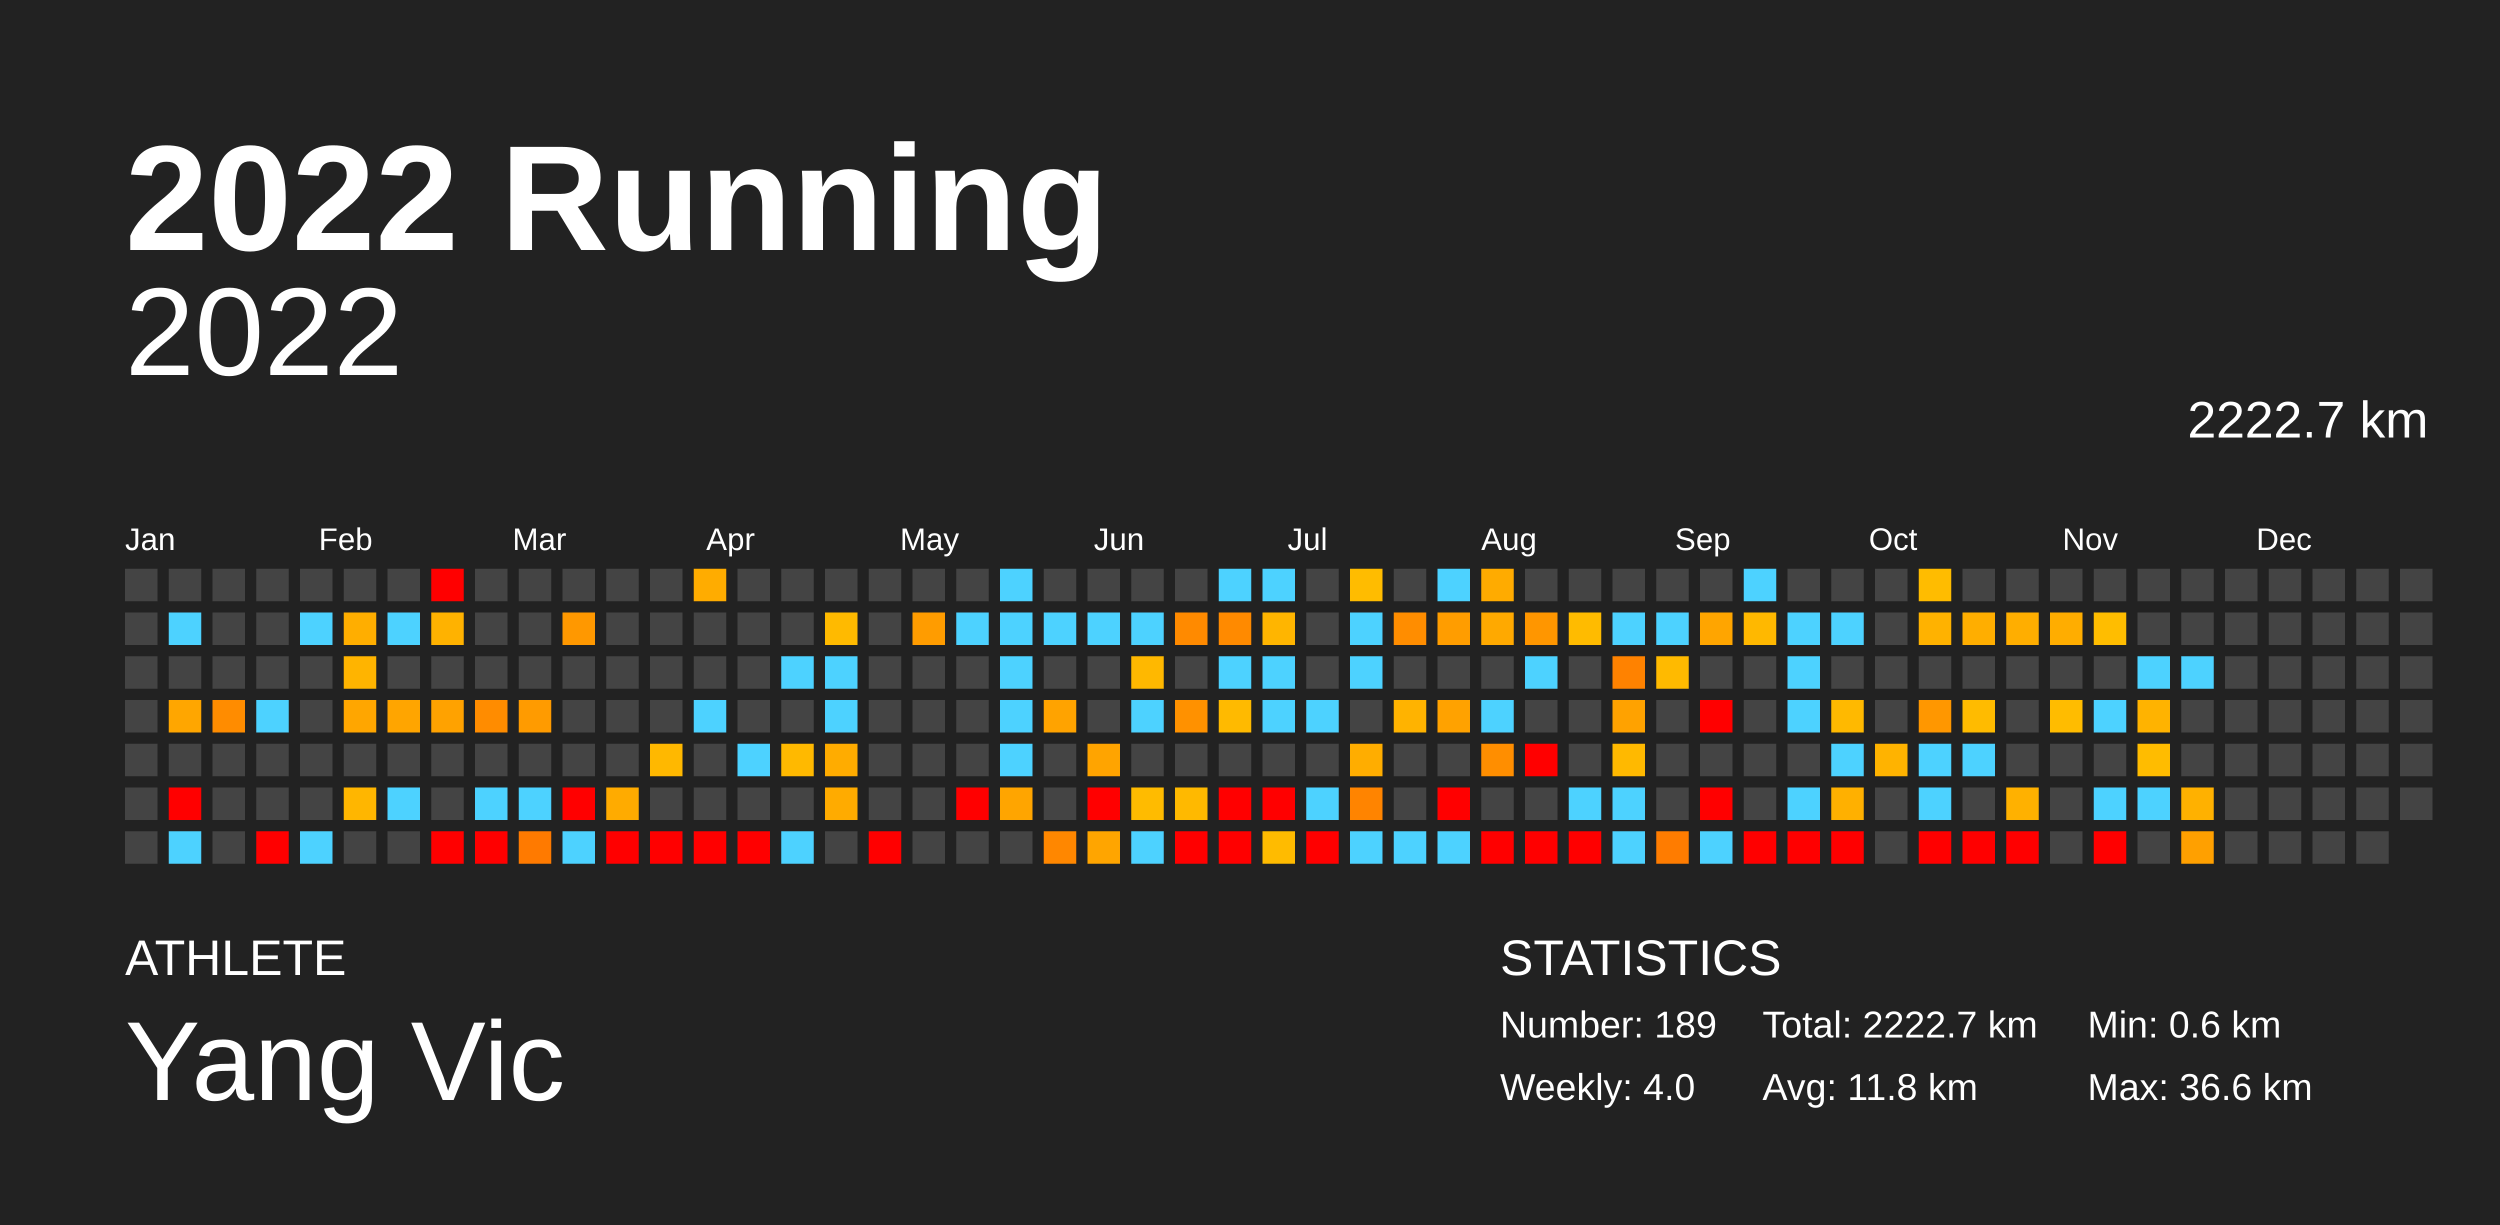
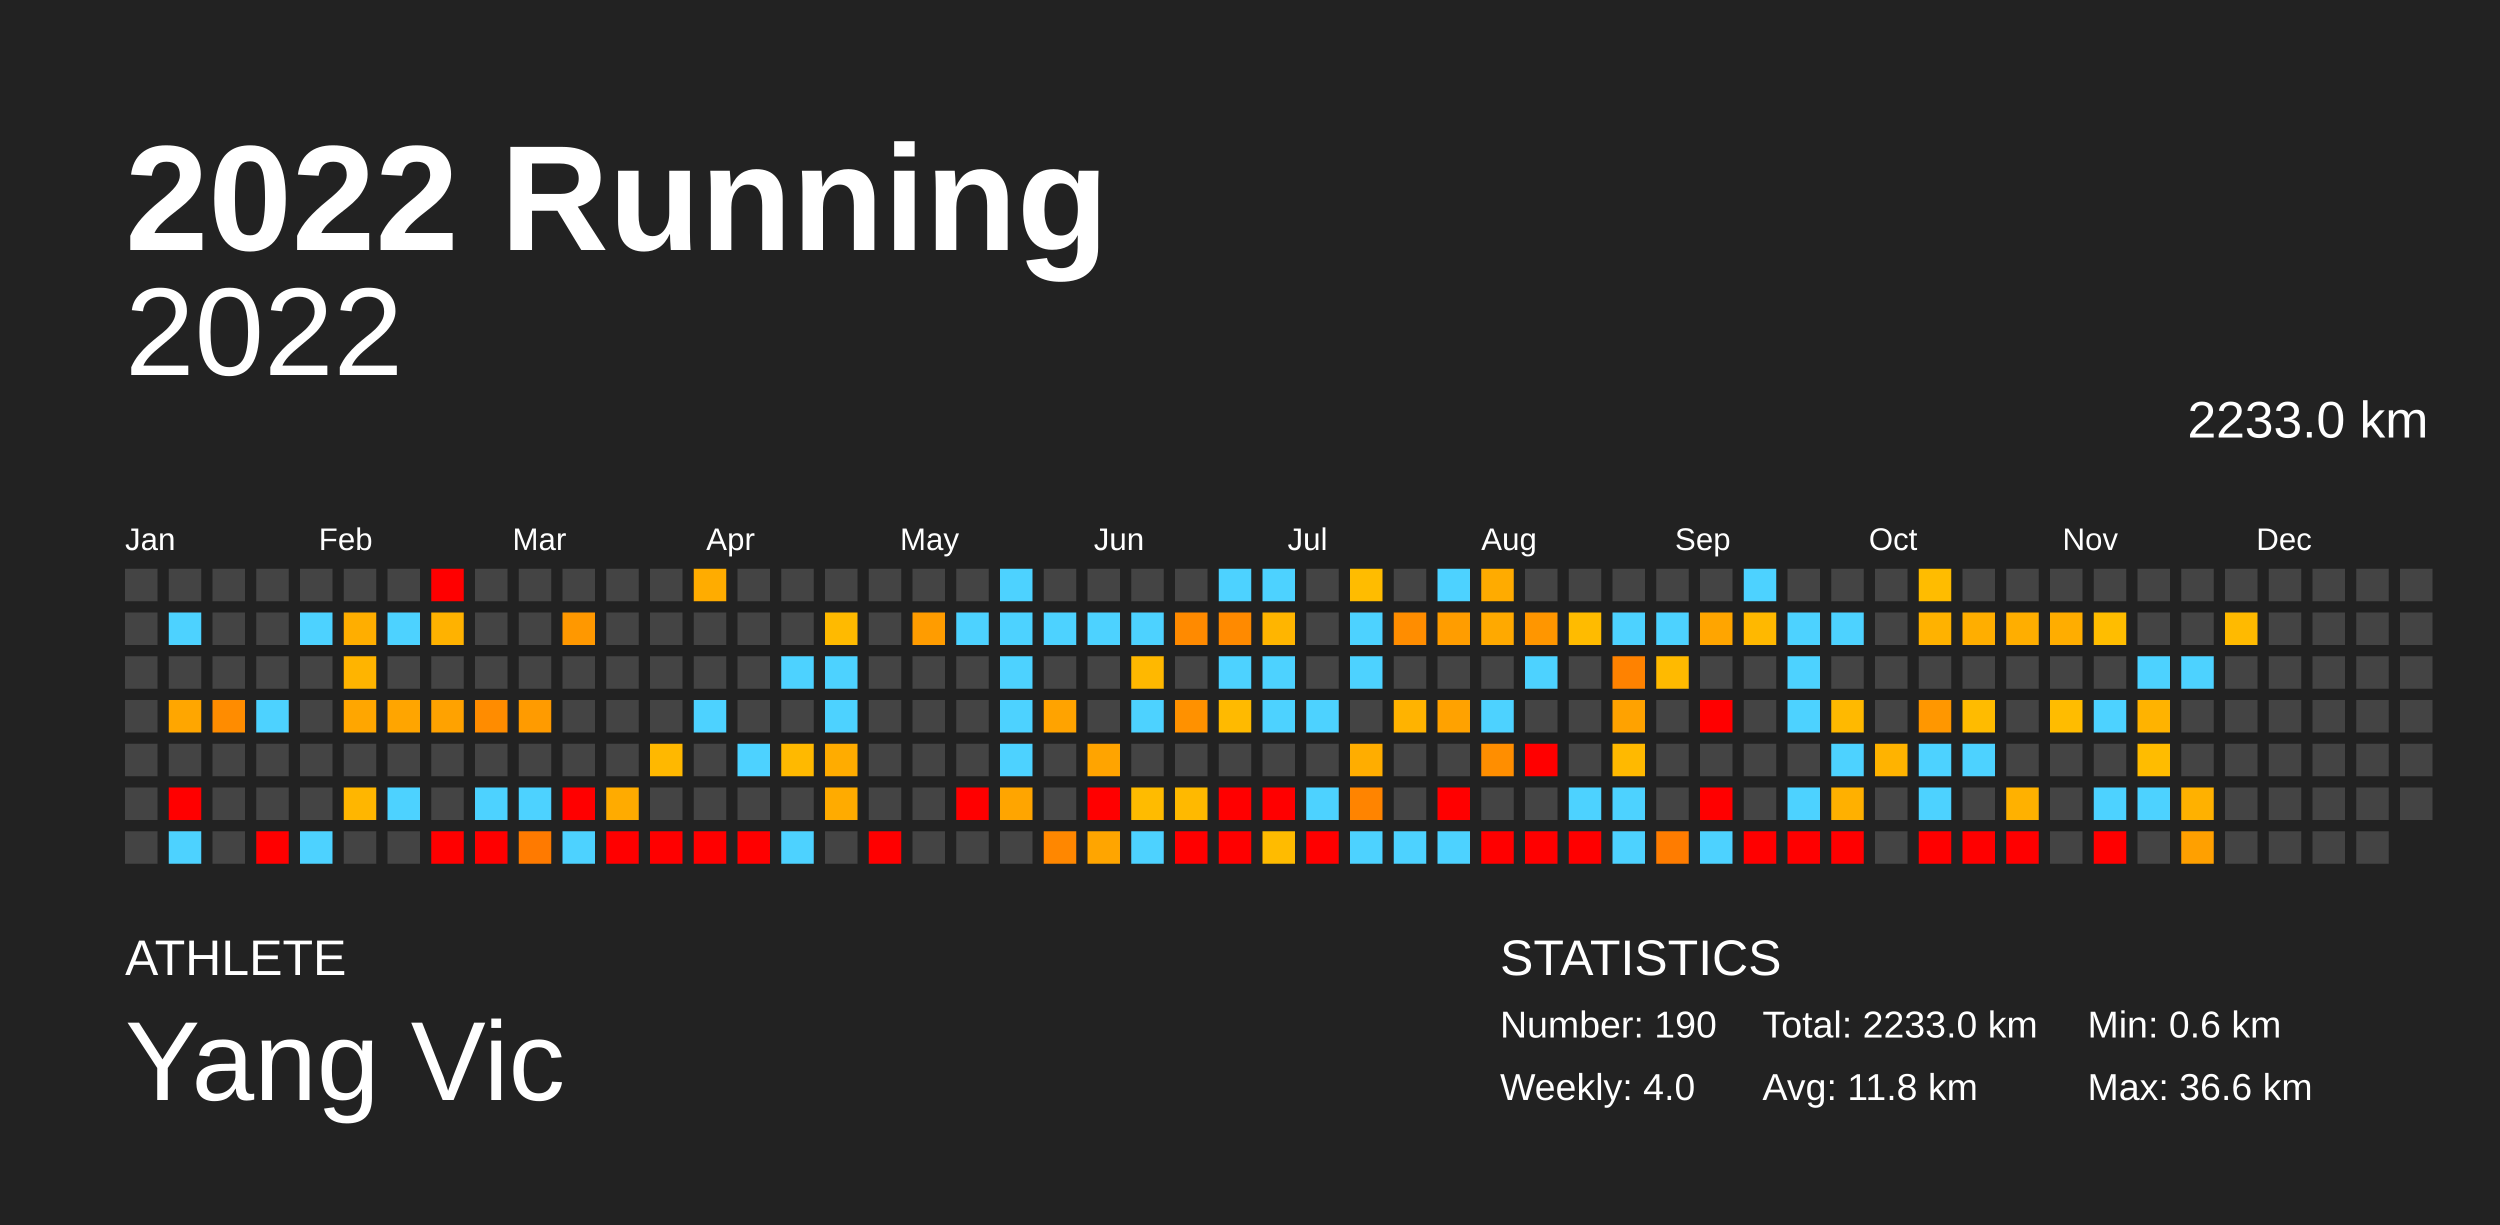
<svg xmlns="http://www.w3.org/2000/svg" baseProfile="full" height="98mm" version="1.1" viewBox="0,0,200,98" width="200mm">
  <defs />
  <rect fill="#222222" height="98" width="200" x="0" y="0" />
  <text fill="#FFFFFF" style="font-size:12px; font-family:Arial; font-weight:bold;" x="10" y="20">2022 Running</text>
  <text fill="#FFFFFF" style="font-size:4px; font-family:Arial" x="10" y="78">ATHLETE</text>
  <text fill="#FFFFFF" style="font-size:9px; font-family:Arial" x="10" y="88">Yang Vic</text>
  <text fill="#FFFFFF" style="font-size:4px; font-family:Arial" x="120" y="78">STATISTICS</text>
-   <text fill="#FFFFFF" style="font-size:3px; font-family:Arial" x="120" y="83">Number: 189</text>
+   <text fill="#FFFFFF" style="font-size:3px; font-family:Arial" x="120" y="83">Number: 190</text>
  <text fill="#FFFFFF" style="font-size:3px; font-family:Arial" x="120" y="88">Weekly: 4.0</text>
-   <text fill="#FFFFFF" style="font-size:3px; font-family:Arial" x="141" y="83">Total: 2222.7 km</text>
+   <text fill="#FFFFFF" style="font-size:3px; font-family:Arial" x="141" y="83">Total: 2233.0 km</text>
  <text fill="#FFFFFF" style="font-size:3px; font-family:Arial" x="141" y="88">Avg: 11.8 km</text>
  <text fill="#FFFFFF" style="font-size:3px; font-family:Arial" x="167" y="83">Min: 0.6 km</text>
  <text fill="#FFFFFF" style="font-size:3px; font-family:Arial" x="167" y="88">Max: 36.6 km</text>
  <text alignment-baseline="hanging" fill="#FFFFFF" style="font-size:10.0px; font-family:Arial;" x="10" y="30">2022</text>
-   <text alignment-baseline="hanging" fill="#FFFFFF" style="font-size:4.125px; font-family:Arial;" x="175" y="35">2222.7 km</text>
+   <text alignment-baseline="hanging" fill="#FFFFFF" style="font-size:4.125px; font-family:Arial;" x="175" y="35">2233.0 km</text>
  <text fill="#FFFFFF" style="font-size:2.5px; font-family:Arial" x="10.0" y="44">Jan</text>
  <text fill="#FFFFFF" style="font-size:2.5px; font-family:Arial" x="25.5" y="44">Feb</text>
  <text fill="#FFFFFF" style="font-size:2.5px; font-family:Arial" x="41.0" y="44">Mar</text>
  <text fill="#FFFFFF" style="font-size:2.5px; font-family:Arial" x="56.5" y="44">Apr</text>
  <text fill="#FFFFFF" style="font-size:2.5px; font-family:Arial" x="72.0" y="44">May</text>
  <text fill="#FFFFFF" style="font-size:2.5px; font-family:Arial" x="87.5" y="44">Jun</text>
  <text fill="#FFFFFF" style="font-size:2.5px; font-family:Arial" x="103.0" y="44">Jul</text>
  <text fill="#FFFFFF" style="font-size:2.5px; font-family:Arial" x="118.5" y="44">Aug</text>
  <text fill="#FFFFFF" style="font-size:2.5px; font-family:Arial" x="134.0" y="44">Sep</text>
  <text fill="#FFFFFF" style="font-size:2.5px; font-family:Arial" x="149.5" y="44">Oct</text>
  <text fill="#FFFFFF" style="font-size:2.5px; font-family:Arial" x="165.0" y="44">Nov</text>
  <text fill="#FFFFFF" style="font-size:2.5px; font-family:Arial" x="180.5" y="44">Dec</text>
  <rect fill="#444444" height="2.6" width="2.6" x="10.0" y="45.5" />
  <rect fill="#444444" height="2.6" width="2.6" x="10.0" y="49.0" />
  <rect fill="#444444" height="2.6" width="2.6" x="10.0" y="52.5" />
  <rect fill="#444444" height="2.6" width="2.6" x="10.0" y="56.0" />
  <rect fill="#444444" height="2.6" width="2.6" x="10.0" y="59.5" />
  <rect fill="#444444" height="2.6" width="2.6" x="10.0" y="63.0" />
  <rect fill="#444444" height="2.6" width="2.6" x="10.0" y="66.5" />
  <rect fill="#444444" height="2.6" width="2.6" x="13.5" y="45.5" />
  <rect fill="#4dd2ff" height="2.6" width="2.6" x="13.5" y="49.0" />
  <rect fill="#444444" height="2.6" width="2.6" x="13.5" y="52.5" />
  <rect fill="#ffa600" height="2.6" width="2.6" x="13.5" y="56.0" />
  <rect fill="#444444" height="2.6" width="2.6" x="13.5" y="59.5" />
  <rect fill="red" height="2.6" width="2.6" x="13.5" y="63.0" />
  <rect fill="#4dd2ff" height="2.6" width="2.6" x="13.5" y="66.5" />
  <rect fill="#444444" height="2.6" width="2.6" x="17.0" y="45.5" />
  <rect fill="#444444" height="2.6" width="2.6" x="17.0" y="49.0" />
  <rect fill="#444444" height="2.6" width="2.6" x="17.0" y="52.5" />
  <rect fill="#ff8c00" height="2.6" width="2.6" x="17.0" y="56.0" />
  <rect fill="#444444" height="2.6" width="2.6" x="17.0" y="59.5" />
  <rect fill="#444444" height="2.6" width="2.6" x="17.0" y="63.0" />
  <rect fill="#444444" height="2.6" width="2.6" x="17.0" y="66.5" />
  <rect fill="#444444" height="2.6" width="2.6" x="20.5" y="45.5" />
  <rect fill="#444444" height="2.6" width="2.6" x="20.5" y="49.0" />
  <rect fill="#444444" height="2.6" width="2.6" x="20.5" y="52.5" />
  <rect fill="#4dd2ff" height="2.6" width="2.6" x="20.5" y="56.0" />
  <rect fill="#444444" height="2.6" width="2.6" x="20.5" y="59.5" />
  <rect fill="#444444" height="2.6" width="2.6" x="20.5" y="63.0" />
  <rect fill="red" height="2.6" width="2.6" x="20.5" y="66.5" />
  <rect fill="#444444" height="2.6" width="2.6" x="24.0" y="45.5" />
  <rect fill="#4dd2ff" height="2.6" width="2.6" x="24.0" y="49.0" />
  <rect fill="#444444" height="2.6" width="2.6" x="24.0" y="52.5" />
  <rect fill="#444444" height="2.6" width="2.6" x="24.0" y="56.0" />
  <rect fill="#444444" height="2.6" width="2.6" x="24.0" y="59.5" />
  <rect fill="#444444" height="2.6" width="2.6" x="24.0" y="63.0" />
  <rect fill="#4dd2ff" height="2.6" width="2.6" x="24.0" y="66.5" />
  <rect fill="#444444" height="2.6" width="2.6" x="27.5" y="45.5" />
  <rect fill="#ffae00" height="2.6" width="2.6" x="27.5" y="49.0" />
  <rect fill="#ffb400" height="2.6" width="2.6" x="27.5" y="52.5" />
  <rect fill="#ffa600" height="2.6" width="2.6" x="27.5" y="56.0" />
  <rect fill="#444444" height="2.6" width="2.6" x="27.5" y="59.5" />
  <rect fill="#ffb600" height="2.6" width="2.6" x="27.5" y="63.0" />
  <rect fill="#444444" height="2.6" width="2.6" x="27.5" y="66.5" />
  <rect fill="#444444" height="2.6" width="2.6" x="31.0" y="45.5" />
  <rect fill="#4dd2ff" height="2.6" width="2.6" x="31.0" y="49.0" />
  <rect fill="#444444" height="2.6" width="2.6" x="31.0" y="52.5" />
  <rect fill="#ffa500" height="2.6" width="2.6" x="31.0" y="56.0" />
  <rect fill="#444444" height="2.6" width="2.6" x="31.0" y="59.5" />
  <rect fill="#4dd2ff" height="2.6" width="2.6" x="31.0" y="63.0" />
  <rect fill="#444444" height="2.6" width="2.6" x="31.0" y="66.5" />
  <rect fill="red" height="2.6" width="2.6" x="34.5" y="45.5" />
  <rect fill="#ffb200" height="2.6" width="2.6" x="34.5" y="49.0" />
  <rect fill="#444444" height="2.6" width="2.6" x="34.5" y="52.5" />
  <rect fill="#ffa200" height="2.6" width="2.6" x="34.5" y="56.0" />
  <rect fill="#444444" height="2.6" width="2.6" x="34.5" y="59.5" />
  <rect fill="#444444" height="2.6" width="2.6" x="34.5" y="63.0" />
  <rect fill="red" height="2.6" width="2.6" x="34.5" y="66.5" />
  <rect fill="#444444" height="2.6" width="2.6" x="38.0" y="45.5" />
  <rect fill="#444444" height="2.6" width="2.6" x="38.0" y="49.0" />
  <rect fill="#444444" height="2.6" width="2.6" x="38.0" y="52.5" />
  <rect fill="#ff8c00" height="2.6" width="2.6" x="38.0" y="56.0" />
  <rect fill="#444444" height="2.6" width="2.6" x="38.0" y="59.5" />
  <rect fill="#4dd2ff" height="2.6" width="2.6" x="38.0" y="63.0" />
  <rect fill="red" height="2.6" width="2.6" x="38.0" y="66.5" />
  <rect fill="#444444" height="2.6" width="2.6" x="41.5" y="45.5" />
  <rect fill="#444444" height="2.6" width="2.6" x="41.5" y="49.0" />
  <rect fill="#444444" height="2.6" width="2.6" x="41.5" y="52.5" />
  <rect fill="#ff9b00" height="2.6" width="2.6" x="41.5" y="56.0" />
  <rect fill="#444444" height="2.6" width="2.6" x="41.5" y="59.5" />
  <rect fill="#4dd2ff" height="2.6" width="2.6" x="41.5" y="63.0" />
  <rect fill="#ff7a00" height="2.6" width="2.6" x="41.5" y="66.5" />
  <rect fill="#444444" height="2.6" width="2.6" x="45.0" y="45.5" />
  <rect fill="#ff9800" height="2.6" width="2.6" x="45.0" y="49.0" />
  <rect fill="#444444" height="2.6" width="2.6" x="45.0" y="52.5" />
  <rect fill="#444444" height="2.6" width="2.6" x="45.0" y="56.0" />
  <rect fill="#444444" height="2.6" width="2.6" x="45.0" y="59.5" />
  <rect fill="red" height="2.6" width="2.6" x="45.0" y="63.0" />
  <rect fill="#4dd2ff" height="2.6" width="2.6" x="45.0" y="66.5" />
  <rect fill="#444444" height="2.6" width="2.6" x="48.5" y="45.5" />
  <rect fill="#444444" height="2.6" width="2.6" x="48.5" y="49.0" />
  <rect fill="#444444" height="2.6" width="2.6" x="48.5" y="52.5" />
  <rect fill="#444444" height="2.6" width="2.6" x="48.5" y="56.0" />
  <rect fill="#444444" height="2.6" width="2.6" x="48.5" y="59.5" />
  <rect fill="#ffab00" height="2.6" width="2.6" x="48.5" y="63.0" />
  <rect fill="red" height="2.6" width="2.6" x="48.5" y="66.5" />
  <rect fill="#444444" height="2.6" width="2.6" x="52.0" y="45.5" />
  <rect fill="#444444" height="2.6" width="2.6" x="52.0" y="49.0" />
  <rect fill="#444444" height="2.6" width="2.6" x="52.0" y="52.5" />
  <rect fill="#444444" height="2.6" width="2.6" x="52.0" y="56.0" />
  <rect fill="#ffb800" height="2.6" width="2.6" x="52.0" y="59.5" />
  <rect fill="#444444" height="2.6" width="2.6" x="52.0" y="63.0" />
  <rect fill="red" height="2.6" width="2.6" x="52.0" y="66.5" />
  <rect fill="#ffac00" height="2.6" width="2.6" x="55.5" y="45.5" />
  <rect fill="#444444" height="2.6" width="2.6" x="55.5" y="49.0" />
  <rect fill="#444444" height="2.6" width="2.6" x="55.5" y="52.5" />
  <rect fill="#4dd2ff" height="2.6" width="2.6" x="55.5" y="56.0" />
  <rect fill="#444444" height="2.6" width="2.6" x="55.5" y="59.5" />
  <rect fill="#444444" height="2.6" width="2.6" x="55.5" y="63.0" />
  <rect fill="red" height="2.6" width="2.6" x="55.5" y="66.5" />
  <rect fill="#444444" height="2.6" width="2.6" x="59.0" y="45.5" />
  <rect fill="#444444" height="2.6" width="2.6" x="59.0" y="49.0" />
  <rect fill="#444444" height="2.6" width="2.6" x="59.0" y="52.5" />
  <rect fill="#444444" height="2.6" width="2.6" x="59.0" y="56.0" />
  <rect fill="#4dd2ff" height="2.6" width="2.6" x="59.0" y="59.5" />
  <rect fill="#444444" height="2.6" width="2.6" x="59.0" y="63.0" />
  <rect fill="red" height="2.6" width="2.6" x="59.0" y="66.5" />
  <rect fill="#444444" height="2.6" width="2.6" x="62.5" y="45.5" />
  <rect fill="#444444" height="2.6" width="2.6" x="62.5" y="49.0" />
  <rect fill="#4dd2ff" height="2.6" width="2.6" x="62.5" y="52.5" />
  <rect fill="#444444" height="2.6" width="2.6" x="62.5" y="56.0" />
  <rect fill="#ffb900" height="2.6" width="2.6" x="62.5" y="59.5" />
  <rect fill="#444444" height="2.6" width="2.6" x="62.5" y="63.0" />
  <rect fill="#4dd2ff" height="2.6" width="2.6" x="62.5" y="66.5" />
  <rect fill="#444444" height="2.6" width="2.6" x="66.0" y="45.5" />
  <rect fill="#ffba00" height="2.6" width="2.6" x="66.0" y="49.0" />
  <rect fill="#4dd2ff" height="2.6" width="2.6" x="66.0" y="52.5" />
  <rect fill="#4dd2ff" height="2.6" width="2.6" x="66.0" y="56.0" />
  <rect fill="#ffac00" height="2.6" width="2.6" x="66.0" y="59.5" />
  <rect fill="#ffab00" height="2.6" width="2.6" x="66.0" y="63.0" />
  <rect fill="#444444" height="2.6" width="2.6" x="66.0" y="66.5" />
  <rect fill="#444444" height="2.6" width="2.6" x="69.5" y="45.5" />
  <rect fill="#444444" height="2.6" width="2.6" x="69.5" y="49.0" />
  <rect fill="#444444" height="2.6" width="2.6" x="69.5" y="52.5" />
  <rect fill="#444444" height="2.6" width="2.6" x="69.5" y="56.0" />
  <rect fill="#444444" height="2.6" width="2.6" x="69.5" y="59.5" />
  <rect fill="#444444" height="2.6" width="2.6" x="69.5" y="63.0" />
  <rect fill="red" height="2.6" width="2.6" x="69.5" y="66.5" />
  <rect fill="#444444" height="2.6" width="2.6" x="73.0" y="45.5" />
  <rect fill="#ff9c00" height="2.6" width="2.6" x="73.0" y="49.0" />
  <rect fill="#444444" height="2.6" width="2.6" x="73.0" y="52.5" />
  <rect fill="#444444" height="2.6" width="2.6" x="73.0" y="56.0" />
  <rect fill="#444444" height="2.6" width="2.6" x="73.0" y="59.5" />
  <rect fill="#444444" height="2.6" width="2.6" x="73.0" y="63.0" />
  <rect fill="#444444" height="2.6" width="2.6" x="73.0" y="66.5" />
  <rect fill="#444444" height="2.6" width="2.6" x="76.5" y="45.5" />
  <rect fill="#4dd2ff" height="2.6" width="2.6" x="76.5" y="49.0" />
  <rect fill="#444444" height="2.6" width="2.6" x="76.5" y="52.5" />
  <rect fill="#444444" height="2.6" width="2.6" x="76.5" y="56.0" />
  <rect fill="#444444" height="2.6" width="2.6" x="76.5" y="59.5" />
  <rect fill="red" height="2.6" width="2.6" x="76.5" y="63.0" />
  <rect fill="#444444" height="2.6" width="2.6" x="76.5" y="66.5" />
  <rect fill="#4dd2ff" height="2.6" width="2.6" x="80.0" y="45.5" />
  <rect fill="#4dd2ff" height="2.6" width="2.6" x="80.0" y="49.0" />
  <rect fill="#4dd2ff" height="2.6" width="2.6" x="80.0" y="52.5" />
  <rect fill="#4dd2ff" height="2.6" width="2.6" x="80.0" y="56.0" />
  <rect fill="#4dd2ff" height="2.6" width="2.6" x="80.0" y="59.5" />
  <rect fill="#ffa500" height="2.6" width="2.6" x="80.0" y="63.0" />
  <rect fill="#444444" height="2.6" width="2.6" x="80.0" y="66.5" />
  <rect fill="#444444" height="2.6" width="2.6" x="83.5" y="45.5" />
  <rect fill="#4dd2ff" height="2.6" width="2.6" x="83.5" y="49.0" />
  <rect fill="#444444" height="2.6" width="2.6" x="83.5" y="52.5" />
  <rect fill="#ffa300" height="2.6" width="2.6" x="83.5" y="56.0" />
  <rect fill="#444444" height="2.6" width="2.6" x="83.5" y="59.5" />
  <rect fill="#444444" height="2.6" width="2.6" x="83.5" y="63.0" />
  <rect fill="#ff8700" height="2.6" width="2.6" x="83.5" y="66.5" />
  <rect fill="#444444" height="2.6" width="2.6" x="87.0" y="45.5" />
  <rect fill="#4dd2ff" height="2.6" width="2.6" x="87.0" y="49.0" />
  <rect fill="#444444" height="2.6" width="2.6" x="87.0" y="52.5" />
  <rect fill="#444444" height="2.6" width="2.6" x="87.0" y="56.0" />
  <rect fill="#ffa400" height="2.6" width="2.6" x="87.0" y="59.5" />
  <rect fill="red" height="2.6" width="2.6" x="87.0" y="63.0" />
  <rect fill="#ffa500" height="2.6" width="2.6" x="87.0" y="66.5" />
  <rect fill="#444444" height="2.6" width="2.6" x="90.5" y="45.5" />
  <rect fill="#4dd2ff" height="2.6" width="2.6" x="90.5" y="49.0" />
  <rect fill="#ffb800" height="2.6" width="2.6" x="90.5" y="52.5" />
  <rect fill="#4dd2ff" height="2.6" width="2.6" x="90.5" y="56.0" />
  <rect fill="#444444" height="2.6" width="2.6" x="90.5" y="59.5" />
  <rect fill="#ffbb00" height="2.6" width="2.6" x="90.5" y="63.0" />
  <rect fill="#4dd2ff" height="2.6" width="2.6" x="90.5" y="66.5" />
  <rect fill="#444444" height="2.6" width="2.6" x="94.0" y="45.5" />
  <rect fill="#ff8a00" height="2.6" width="2.6" x="94.0" y="49.0" />
  <rect fill="#444444" height="2.6" width="2.6" x="94.0" y="52.5" />
  <rect fill="#ff9100" height="2.6" width="2.6" x="94.0" y="56.0" />
  <rect fill="#444444" height="2.6" width="2.6" x="94.0" y="59.5" />
  <rect fill="#ffb900" height="2.6" width="2.6" x="94.0" y="63.0" />
  <rect fill="red" height="2.6" width="2.6" x="94.0" y="66.5" />
  <rect fill="#4dd2ff" height="2.6" width="2.6" x="97.5" y="45.5" />
  <rect fill="#ff8a00" height="2.6" width="2.6" x="97.5" y="49.0" />
  <rect fill="#4dd2ff" height="2.6" width="2.6" x="97.5" y="52.5" />
  <rect fill="#ffba00" height="2.6" width="2.6" x="97.5" y="56.0" />
  <rect fill="#444444" height="2.6" width="2.6" x="97.5" y="59.5" />
  <rect fill="red" height="2.6" width="2.6" x="97.5" y="63.0" />
  <rect fill="red" height="2.6" width="2.6" x="97.5" y="66.5" />
  <rect fill="#4dd2ff" height="2.6" width="2.6" x="101.0" y="45.5" />
  <rect fill="#ffb500" height="2.6" width="2.6" x="101.0" y="49.0" />
  <rect fill="#4dd2ff" height="2.6" width="2.6" x="101.0" y="52.5" />
  <rect fill="#4dd2ff" height="2.6" width="2.6" x="101.0" y="56.0" />
  <rect fill="#444444" height="2.6" width="2.6" x="101.0" y="59.5" />
  <rect fill="red" height="2.6" width="2.6" x="101.0" y="63.0" />
  <rect fill="#ffbb00" height="2.6" width="2.6" x="101.0" y="66.5" />
  <rect fill="#444444" height="2.6" width="2.6" x="104.5" y="45.5" />
  <rect fill="#444444" height="2.6" width="2.6" x="104.5" y="49.0" />
  <rect fill="#444444" height="2.6" width="2.6" x="104.5" y="52.5" />
  <rect fill="#4dd2ff" height="2.6" width="2.6" x="104.5" y="56.0" />
  <rect fill="#444444" height="2.6" width="2.6" x="104.5" y="59.5" />
  <rect fill="#4dd2ff" height="2.6" width="2.6" x="104.5" y="63.0" />
  <rect fill="red" height="2.6" width="2.6" x="104.5" y="66.5" />
  <rect fill="#ffbc00" height="2.6" width="2.6" x="108.0" y="45.5" />
  <rect fill="#4dd2ff" height="2.6" width="2.6" x="108.0" y="49.0" />
  <rect fill="#4dd2ff" height="2.6" width="2.6" x="108.0" y="52.5" />
  <rect fill="#444444" height="2.6" width="2.6" x="108.0" y="56.0" />
  <rect fill="#ffad00" height="2.6" width="2.6" x="108.0" y="59.5" />
  <rect fill="#ff8400" height="2.6" width="2.6" x="108.0" y="63.0" />
  <rect fill="#4dd2ff" height="2.6" width="2.6" x="108.0" y="66.5" />
  <rect fill="#444444" height="2.6" width="2.6" x="111.5" y="45.5" />
  <rect fill="#ff8d00" height="2.6" width="2.6" x="111.5" y="49.0" />
  <rect fill="#444444" height="2.6" width="2.6" x="111.5" y="52.5" />
  <rect fill="#ffb300" height="2.6" width="2.6" x="111.5" y="56.0" />
  <rect fill="#444444" height="2.6" width="2.6" x="111.5" y="59.5" />
  <rect fill="#444444" height="2.6" width="2.6" x="111.5" y="63.0" />
  <rect fill="#4dd2ff" height="2.6" width="2.6" x="111.5" y="66.5" />
  <rect fill="#4dd2ff" height="2.6" width="2.6" x="115.0" y="45.5" />
  <rect fill="#ff9d00" height="2.6" width="2.6" x="115.0" y="49.0" />
  <rect fill="#444444" height="2.6" width="2.6" x="115.0" y="52.5" />
  <rect fill="#ffa200" height="2.6" width="2.6" x="115.0" y="56.0" />
  <rect fill="#444444" height="2.6" width="2.6" x="115.0" y="59.5" />
  <rect fill="red" height="2.6" width="2.6" x="115.0" y="63.0" />
  <rect fill="#4dd2ff" height="2.6" width="2.6" x="115.0" y="66.5" />
  <rect fill="#ffab00" height="2.6" width="2.6" x="118.5" y="45.5" />
  <rect fill="#ffa900" height="2.6" width="2.6" x="118.5" y="49.0" />
  <rect fill="#444444" height="2.6" width="2.6" x="118.5" y="52.5" />
  <rect fill="#4dd2ff" height="2.6" width="2.6" x="118.5" y="56.0" />
  <rect fill="#ff8e00" height="2.6" width="2.6" x="118.5" y="59.5" />
  <rect fill="#444444" height="2.6" width="2.6" x="118.5" y="63.0" />
  <rect fill="red" height="2.6" width="2.6" x="118.5" y="66.5" />
  <rect fill="#444444" height="2.6" width="2.6" x="122.0" y="45.5" />
  <rect fill="#ff9600" height="2.6" width="2.6" x="122.0" y="49.0" />
  <rect fill="#4dd2ff" height="2.6" width="2.6" x="122.0" y="52.5" />
  <rect fill="#444444" height="2.6" width="2.6" x="122.0" y="56.0" />
  <rect fill="red" height="2.6" width="2.6" x="122.0" y="59.5" />
  <rect fill="#444444" height="2.6" width="2.6" x="122.0" y="63.0" />
  <rect fill="red" height="2.6" width="2.6" x="122.0" y="66.5" />
  <rect fill="#444444" height="2.6" width="2.6" x="125.5" y="45.5" />
  <rect fill="#ffbb00" height="2.6" width="2.6" x="125.5" y="49.0" />
  <rect fill="#444444" height="2.6" width="2.6" x="125.5" y="52.5" />
  <rect fill="#444444" height="2.6" width="2.6" x="125.5" y="56.0" />
  <rect fill="#444444" height="2.6" width="2.6" x="125.5" y="59.5" />
  <rect fill="#4dd2ff" height="2.6" width="2.6" x="125.5" y="63.0" />
  <rect fill="red" height="2.6" width="2.6" x="125.5" y="66.5" />
  <rect fill="#444444" height="2.6" width="2.6" x="129.0" y="45.5" />
  <rect fill="#4dd2ff" height="2.6" width="2.6" x="129.0" y="49.0" />
  <rect fill="#ff8200" height="2.6" width="2.6" x="129.0" y="52.5" />
  <rect fill="#ffa200" height="2.6" width="2.6" x="129.0" y="56.0" />
  <rect fill="#ffb900" height="2.6" width="2.6" x="129.0" y="59.5" />
  <rect fill="#4dd2ff" height="2.6" width="2.6" x="129.0" y="63.0" />
  <rect fill="#4dd2ff" height="2.6" width="2.6" x="129.0" y="66.5" />
  <rect fill="#444444" height="2.6" width="2.6" x="132.5" y="45.5" />
  <rect fill="#4dd2ff" height="2.6" width="2.6" x="132.5" y="49.0" />
  <rect fill="#ffba00" height="2.6" width="2.6" x="132.5" y="52.5" />
  <rect fill="#444444" height="2.6" width="2.6" x="132.5" y="56.0" />
  <rect fill="#444444" height="2.6" width="2.6" x="132.5" y="59.5" />
  <rect fill="#444444" height="2.6" width="2.6" x="132.5" y="63.0" />
  <rect fill="#ff7c00" height="2.6" width="2.6" x="132.5" y="66.5" />
  <rect fill="#444444" height="2.6" width="2.6" x="136.0" y="45.5" />
  <rect fill="#ffa500" height="2.6" width="2.6" x="136.0" y="49.0" />
  <rect fill="#444444" height="2.6" width="2.6" x="136.0" y="52.5" />
  <rect fill="red" height="2.6" width="2.6" x="136.0" y="56.0" />
  <rect fill="#444444" height="2.6" width="2.6" x="136.0" y="59.5" />
  <rect fill="red" height="2.6" width="2.6" x="136.0" y="63.0" />
  <rect fill="#4dd2ff" height="2.6" width="2.6" x="136.0" y="66.5" />
  <rect fill="#4dd2ff" height="2.6" width="2.6" x="139.5" y="45.5" />
  <rect fill="#ffb800" height="2.6" width="2.6" x="139.5" y="49.0" />
  <rect fill="#444444" height="2.6" width="2.6" x="139.5" y="52.5" />
  <rect fill="#444444" height="2.6" width="2.6" x="139.5" y="56.0" />
  <rect fill="#444444" height="2.6" width="2.6" x="139.5" y="59.5" />
  <rect fill="#444444" height="2.6" width="2.6" x="139.5" y="63.0" />
  <rect fill="red" height="2.6" width="2.6" x="139.5" y="66.5" />
  <rect fill="#444444" height="2.6" width="2.6" x="143.0" y="45.5" />
  <rect fill="#4dd2ff" height="2.6" width="2.6" x="143.0" y="49.0" />
  <rect fill="#4dd2ff" height="2.6" width="2.6" x="143.0" y="52.5" />
  <rect fill="#4dd2ff" height="2.6" width="2.6" x="143.0" y="56.0" />
  <rect fill="#444444" height="2.6" width="2.6" x="143.0" y="59.5" />
  <rect fill="#4dd2ff" height="2.6" width="2.6" x="143.0" y="63.0" />
  <rect fill="red" height="2.6" width="2.6" x="143.0" y="66.5" />
  <rect fill="#444444" height="2.6" width="2.6" x="146.5" y="45.5" />
  <rect fill="#4dd2ff" height="2.6" width="2.6" x="146.5" y="49.0" />
  <rect fill="#444444" height="2.6" width="2.6" x="146.5" y="52.5" />
  <rect fill="#ffb900" height="2.6" width="2.6" x="146.5" y="56.0" />
  <rect fill="#4dd2ff" height="2.6" width="2.6" x="146.5" y="59.5" />
  <rect fill="#ffb000" height="2.6" width="2.6" x="146.5" y="63.0" />
  <rect fill="red" height="2.6" width="2.6" x="146.5" y="66.5" />
  <rect fill="#444444" height="2.6" width="2.6" x="150.0" y="45.5" />
  <rect fill="#444444" height="2.6" width="2.6" x="150.0" y="49.0" />
  <rect fill="#444444" height="2.6" width="2.6" x="150.0" y="52.5" />
  <rect fill="#444444" height="2.6" width="2.6" x="150.0" y="56.0" />
  <rect fill="#ffb300" height="2.6" width="2.6" x="150.0" y="59.5" />
  <rect fill="#444444" height="2.6" width="2.6" x="150.0" y="63.0" />
  <rect fill="#444444" height="2.6" width="2.6" x="150.0" y="66.5" />
  <rect fill="#ffbc00" height="2.6" width="2.6" x="153.5" y="45.5" />
  <rect fill="#ffb200" height="2.6" width="2.6" x="153.5" y="49.0" />
  <rect fill="#444444" height="2.6" width="2.6" x="153.5" y="52.5" />
  <rect fill="#ff9700" height="2.6" width="2.6" x="153.5" y="56.0" />
  <rect fill="#4dd2ff" height="2.6" width="2.6" x="153.5" y="59.5" />
  <rect fill="#4dd2ff" height="2.6" width="2.6" x="153.5" y="63.0" />
  <rect fill="red" height="2.6" width="2.6" x="153.5" y="66.5" />
  <rect fill="#444444" height="2.6" width="2.6" x="157.0" y="45.5" />
  <rect fill="#ffae00" height="2.6" width="2.6" x="157.0" y="49.0" />
  <rect fill="#444444" height="2.6" width="2.6" x="157.0" y="52.5" />
  <rect fill="#ffbb00" height="2.6" width="2.6" x="157.0" y="56.0" />
  <rect fill="#4dd2ff" height="2.6" width="2.6" x="157.0" y="59.5" />
  <rect fill="#444444" height="2.6" width="2.6" x="157.0" y="63.0" />
  <rect fill="red" height="2.6" width="2.6" x="157.0" y="66.5" />
  <rect fill="#444444" height="2.6" width="2.6" x="160.5" y="45.5" />
  <rect fill="#ffae00" height="2.6" width="2.6" x="160.5" y="49.0" />
  <rect fill="#444444" height="2.6" width="2.6" x="160.5" y="52.5" />
  <rect fill="#444444" height="2.6" width="2.6" x="160.5" y="56.0" />
  <rect fill="#444444" height="2.6" width="2.6" x="160.5" y="59.5" />
  <rect fill="#ffb100" height="2.6" width="2.6" x="160.5" y="63.0" />
  <rect fill="red" height="2.6" width="2.6" x="160.5" y="66.5" />
  <rect fill="#444444" height="2.6" width="2.6" x="164.0" y="45.5" />
  <rect fill="#ffad00" height="2.6" width="2.6" x="164.0" y="49.0" />
  <rect fill="#444444" height="2.6" width="2.6" x="164.0" y="52.5" />
  <rect fill="#ffbc00" height="2.6" width="2.6" x="164.0" y="56.0" />
  <rect fill="#444444" height="2.6" width="2.6" x="164.0" y="59.5" />
  <rect fill="#444444" height="2.6" width="2.6" x="164.0" y="63.0" />
  <rect fill="#444444" height="2.6" width="2.6" x="164.0" y="66.5" />
  <rect fill="#444444" height="2.6" width="2.6" x="167.5" y="45.5" />
  <rect fill="#ffbd00" height="2.6" width="2.6" x="167.5" y="49.0" />
  <rect fill="#444444" height="2.6" width="2.6" x="167.5" y="52.5" />
  <rect fill="#4dd2ff" height="2.6" width="2.6" x="167.5" y="56.0" />
  <rect fill="#444444" height="2.6" width="2.6" x="167.5" y="59.5" />
  <rect fill="#4dd2ff" height="2.6" width="2.6" x="167.5" y="63.0" />
  <rect fill="red" height="2.6" width="2.6" x="167.5" y="66.5" />
  <rect fill="#444444" height="2.6" width="2.6" x="171.0" y="45.5" />
  <rect fill="#444444" height="2.6" width="2.6" x="171.0" y="49.0" />
  <rect fill="#4dd2ff" height="2.6" width="2.6" x="171.0" y="52.5" />
  <rect fill="#ffb300" height="2.6" width="2.6" x="171.0" y="56.0" />
  <rect fill="#ffbc00" height="2.6" width="2.6" x="171.0" y="59.5" />
  <rect fill="#4dd2ff" height="2.6" width="2.6" x="171.0" y="63.0" />
  <rect fill="#444444" height="2.6" width="2.6" x="171.0" y="66.5" />
  <rect fill="#444444" height="2.6" width="2.6" x="174.5" y="45.5" />
  <rect fill="#444444" height="2.6" width="2.6" x="174.5" y="49.0" />
  <rect fill="#4dd2ff" height="2.6" width="2.6" x="174.5" y="52.5" />
  <rect fill="#444444" height="2.6" width="2.6" x="174.5" y="56.0" />
  <rect fill="#444444" height="2.6" width="2.6" x="174.5" y="59.5" />
  <rect fill="#ffb100" height="2.6" width="2.6" x="174.5" y="63.0" />
  <rect fill="#ffa000" height="2.6" width="2.6" x="174.5" y="66.5" />
  <rect fill="#444444" height="2.6" width="2.6" x="178.0" y="45.5" />
-   <rect fill="#444444" height="2.6" width="2.6" x="178.0" y="49.0" />
+   <rect fill="#ffba00" height="2.6" width="2.6" x="178.0" y="49.0" />
  <rect fill="#444444" height="2.6" width="2.6" x="178.0" y="52.5" />
  <rect fill="#444444" height="2.6" width="2.6" x="178.0" y="56.0" />
  <rect fill="#444444" height="2.6" width="2.6" x="178.0" y="59.5" />
  <rect fill="#444444" height="2.6" width="2.6" x="178.0" y="63.0" />
  <rect fill="#444444" height="2.6" width="2.6" x="178.0" y="66.5" />
  <rect fill="#444444" height="2.6" width="2.6" x="181.5" y="45.5" />
  <rect fill="#444444" height="2.6" width="2.6" x="181.5" y="49.0" />
  <rect fill="#444444" height="2.6" width="2.6" x="181.5" y="52.5" />
  <rect fill="#444444" height="2.6" width="2.6" x="181.5" y="56.0" />
  <rect fill="#444444" height="2.6" width="2.6" x="181.5" y="59.5" />
  <rect fill="#444444" height="2.6" width="2.6" x="181.5" y="63.0" />
  <rect fill="#444444" height="2.6" width="2.6" x="181.5" y="66.5" />
  <rect fill="#444444" height="2.6" width="2.6" x="185.0" y="45.5" />
  <rect fill="#444444" height="2.6" width="2.6" x="185.0" y="49.0" />
  <rect fill="#444444" height="2.6" width="2.6" x="185.0" y="52.5" />
  <rect fill="#444444" height="2.6" width="2.6" x="185.0" y="56.0" />
  <rect fill="#444444" height="2.6" width="2.6" x="185.0" y="59.5" />
  <rect fill="#444444" height="2.6" width="2.6" x="185.0" y="63.0" />
  <rect fill="#444444" height="2.6" width="2.6" x="185.0" y="66.5" />
  <rect fill="#444444" height="2.6" width="2.6" x="188.5" y="45.5" />
  <rect fill="#444444" height="2.6" width="2.6" x="188.5" y="49.0" />
  <rect fill="#444444" height="2.6" width="2.6" x="188.5" y="52.5" />
  <rect fill="#444444" height="2.6" width="2.6" x="188.5" y="56.0" />
  <rect fill="#444444" height="2.6" width="2.6" x="188.5" y="59.5" />
  <rect fill="#444444" height="2.6" width="2.6" x="188.5" y="63.0" />
  <rect fill="#444444" height="2.6" width="2.6" x="188.5" y="66.5" />
  <rect fill="#444444" height="2.6" width="2.6" x="192.0" y="45.5" />
  <rect fill="#444444" height="2.6" width="2.6" x="192.0" y="49.0" />
  <rect fill="#444444" height="2.6" width="2.6" x="192.0" y="52.5" />
  <rect fill="#444444" height="2.6" width="2.6" x="192.0" y="56.0" />
  <rect fill="#444444" height="2.6" width="2.6" x="192.0" y="59.5" />
  <rect fill="#444444" height="2.6" width="2.6" x="192.0" y="63.0" />
</svg>
